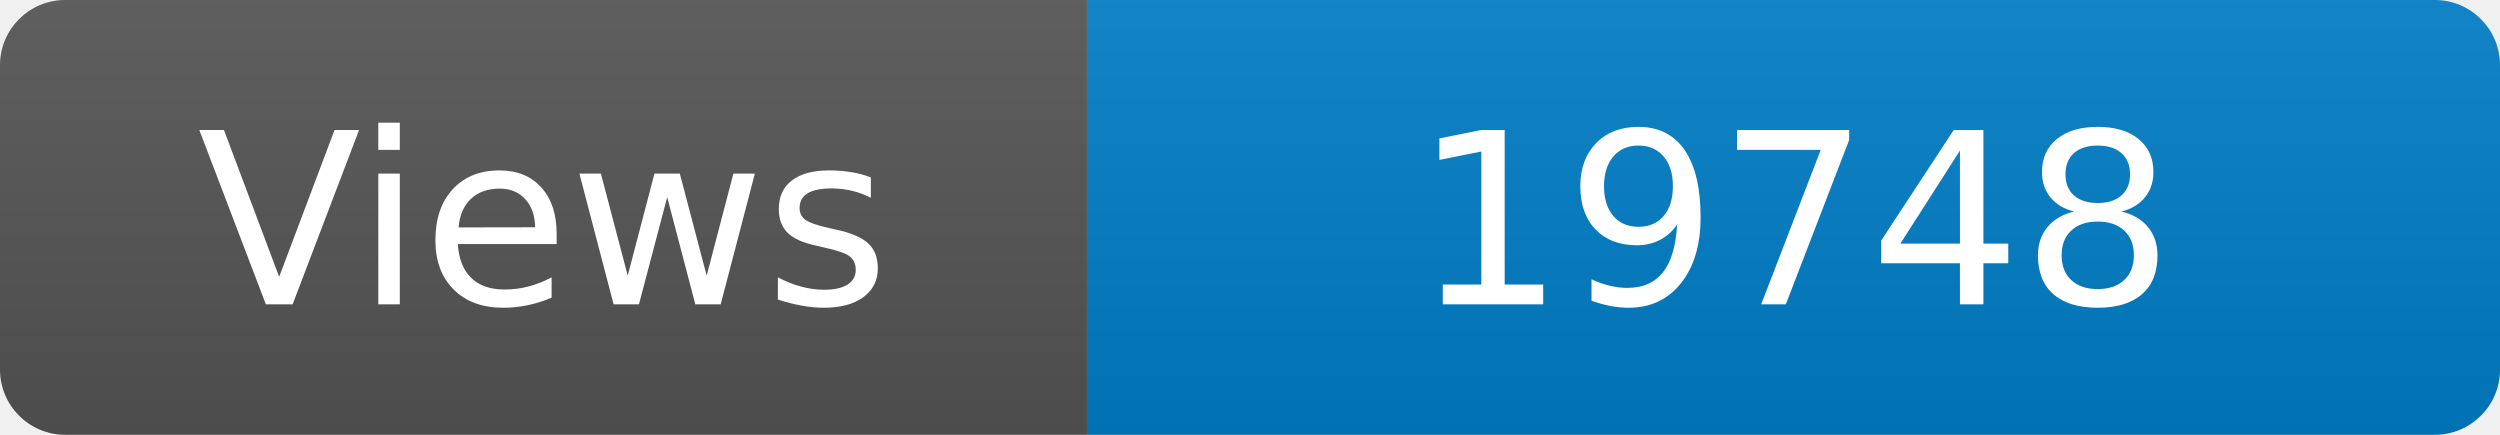
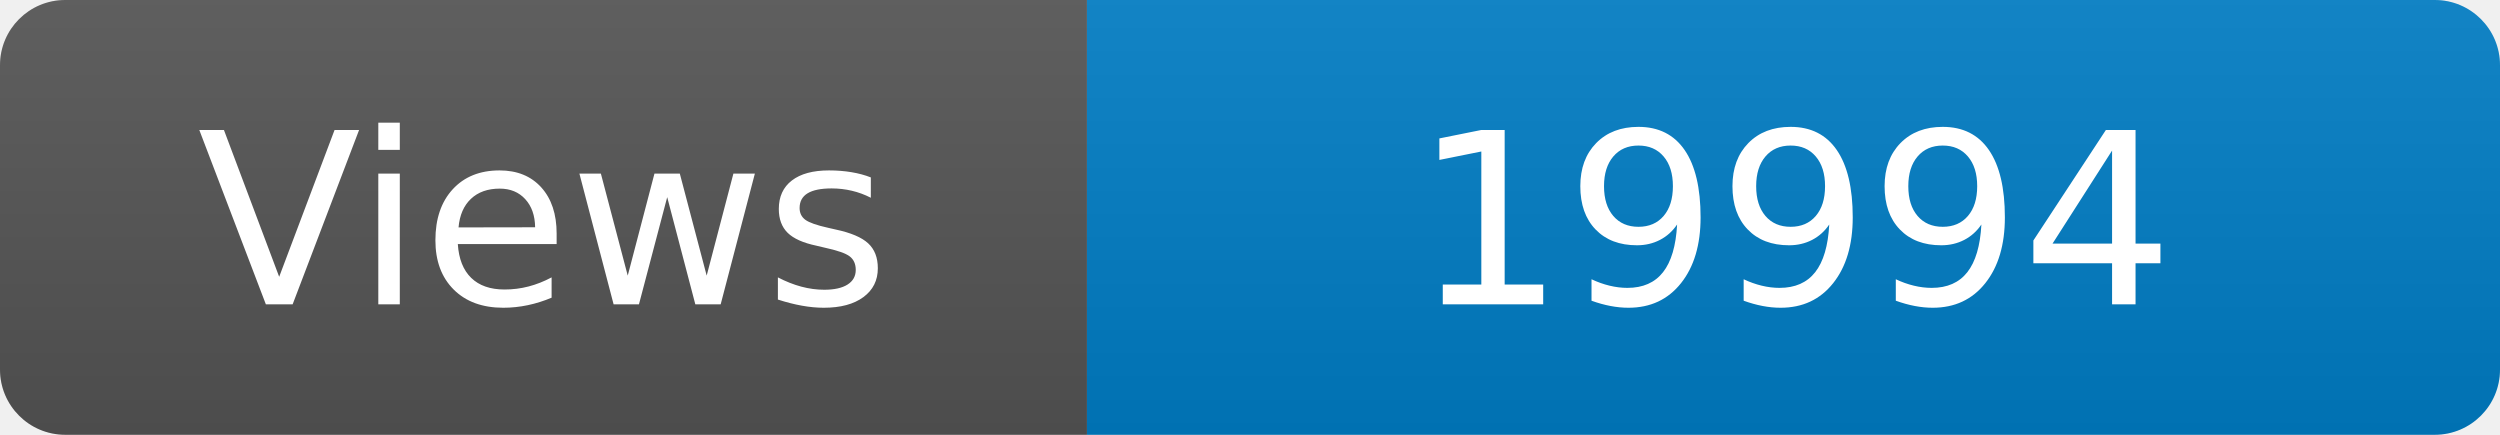
<svg xmlns="http://www.w3.org/2000/svg" width="115" height="20" role="img" aria-label="Maintained?: yes">
  <linearGradient id="s" x2="0" y2="100%">
    <stop offset="0" stop-color="#bbb" stop-opacity=".1" />
    <stop offset="1" stop-opacity=".1" />
  </linearGradient>
  <clipPath id="r">
    <rect width="115" height="20" rx="3" fill="#fff" />
  </clipPath>
  <g clip-path="url(#r)">
    <rect width="50" height="20" fill="#555" />
    <rect x="50" width="160" height="20" fill="#007ec6" />
    <rect width="115" height="20" fill="url(#s)" />
  </g>
  <g fill="#fff" text-anchor="middle" font-family="Verdana,Geneva,DejaVu Sans,sans-serif" font-size="110">
    <text x="250" y="140" transform="scale(.1)" fill="#fff">Views</text>
-     <text x="825" y="140" transform="scale(.1)" fill="#fff">19748</text>
+     <text x="825" y="140" transform="scale(.1)" fill="#fff">19994</text>
  </g>
</svg>
